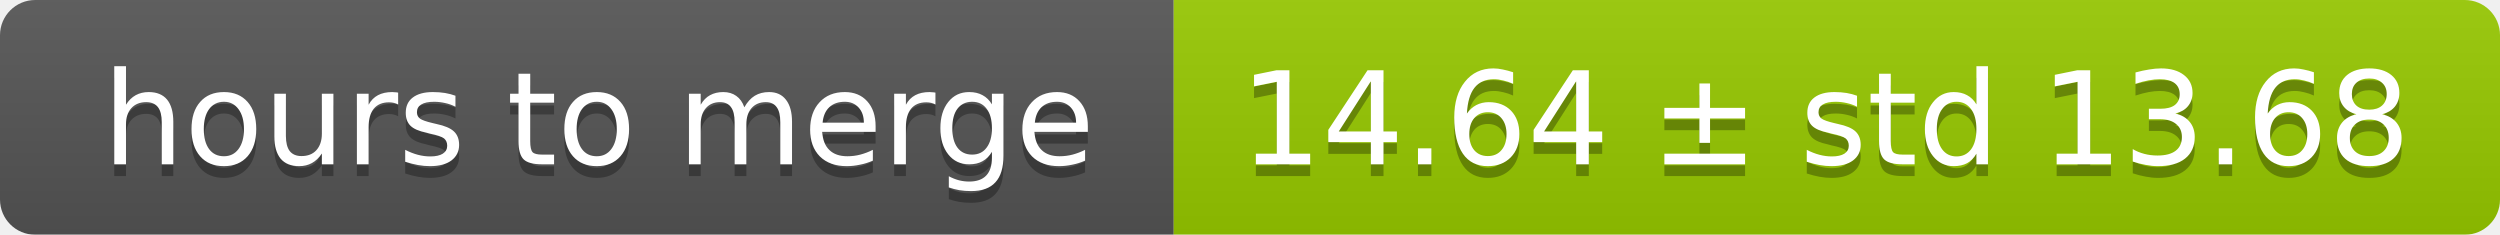
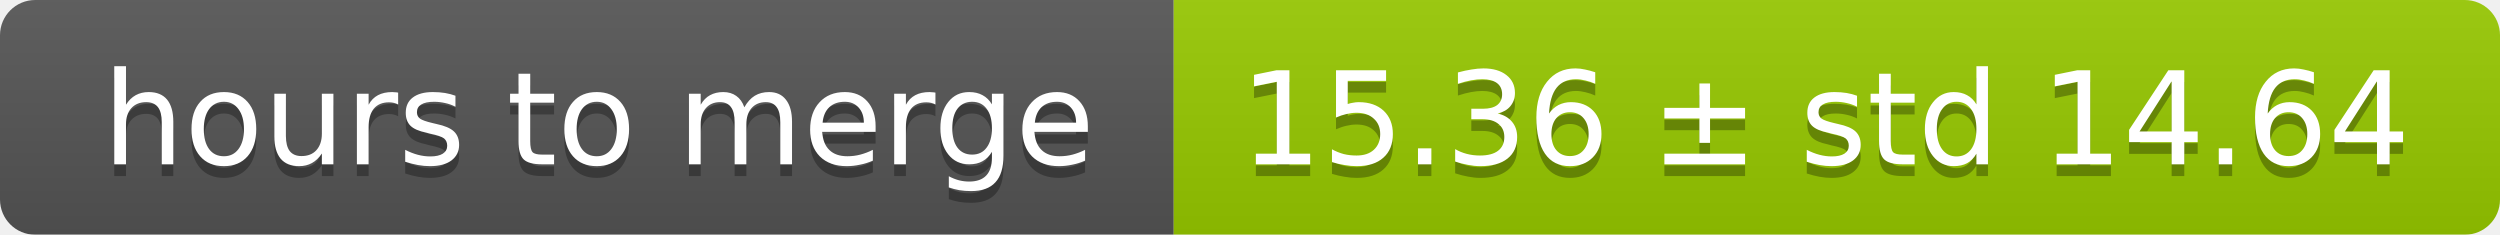
<svg xmlns="http://www.w3.org/2000/svg" width="213" height="20">
  <linearGradient id="smooth" x2="0" y2="100%">
    <stop offset="0" stop-color="#bbb" stop-opacity=".1" />
    <stop offset="1" stop-opacity=".1" />
  </linearGradient>
  <mask id="round">
    <rect width="213" height="20" rx="3" fill="#fff" />
  </mask>
  <g mask="url(#round)">
    <rect width="100" height="20" fill="#555" />
    <rect x="100" width="113" height="20" fill="#97ca00" />
    <rect width="213" height="20" fill="url(#smooth)" />
  </g>
  <g fill="#fff" text-anchor="middle" font-family="DejaVu Sans,Verdana,Geneva,sans-serif" font-size="11">
    <text x="51" y="15" fill="#010101" fill-opacity=".3">hours to merge</text>
    <text x="51" y="14">hours to merge</text>
-     <text x="155.5" y="15" fill="#010101" fill-opacity=".3">14.64 ± std 13.68</text>
-     <text x="155.5" y="14">14.64 ± std 13.68</text>
+     <text x="155.5" y="15" fill="#010101" fill-opacity=".3">15.36 ± std 14.64</text>
+     <text x="155.5" y="14">15.36 ± std 14.64</text>
  </g>
</svg>
